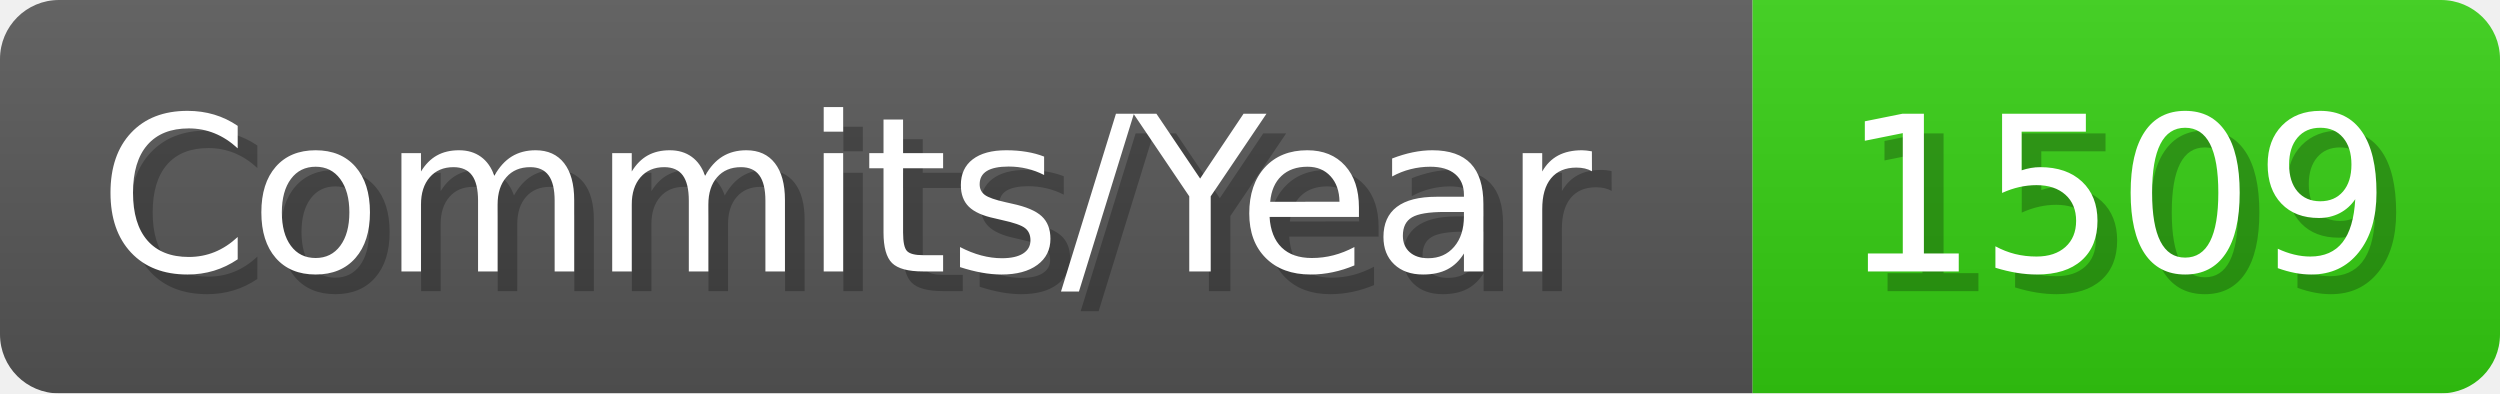
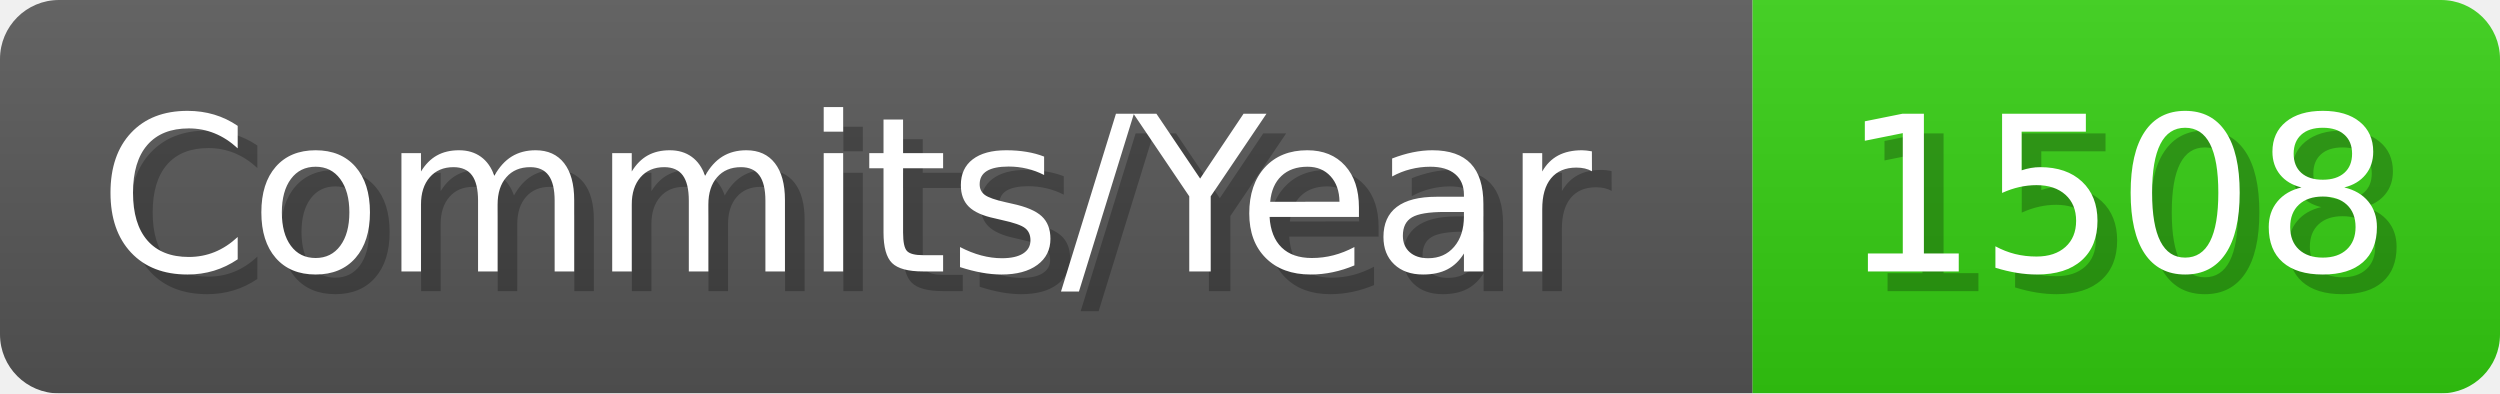
- <svg xmlns="http://www.w3.org/2000/svg" width="127.1" height="20" viewBox="0 0 1271 200" role="img" aria-label="Commits/Year: 1509">
+ <svg xmlns="http://www.w3.org/2000/svg" width="127.1" height="20" viewBox="0 0 1271 200" role="img" aria-label="Commits/Year: 1508">
  <linearGradient id="aUPdi" x2="0" y2="100%">
    <stop offset="0" stop-opacity=".1" stop-color="#EEE" />
    <stop offset="1" stop-opacity=".1" />
  </linearGradient>
  <mask id="WfAiQ">
    <rect width="1271" height="200" rx="30" fill="#FFF" />
  </mask>
  <g mask="url(#WfAiQ)">
    <rect width="891" height="200" fill="#555" />
    <rect width="380" height="200" fill="#3C1" x="891" />
    <rect width="1271" height="200" fill="url(#aUPdi)" />
  </g>
  <g aria-hidden="true" fill="#fff" text-anchor="start" font-family="Verdana,DejaVu Sans,sans-serif" font-size="110">
    <text x="60" y="148" textLength="791" fill="#000" opacity="0.25">Commits/Year</text>
    <text x="50" y="138" textLength="791">Commits/Year</text>
-     <text x="946" y="148" textLength="280" fill="#000" opacity="0.25">1509</text>
-     <text x="936" y="138" textLength="280">1509</text>
+     <text x="946" y="148" textLength="280" fill="#000" opacity="0.25">1508</text>
+     <text x="936" y="138" textLength="280">1508</text>
  </g>
</svg>
